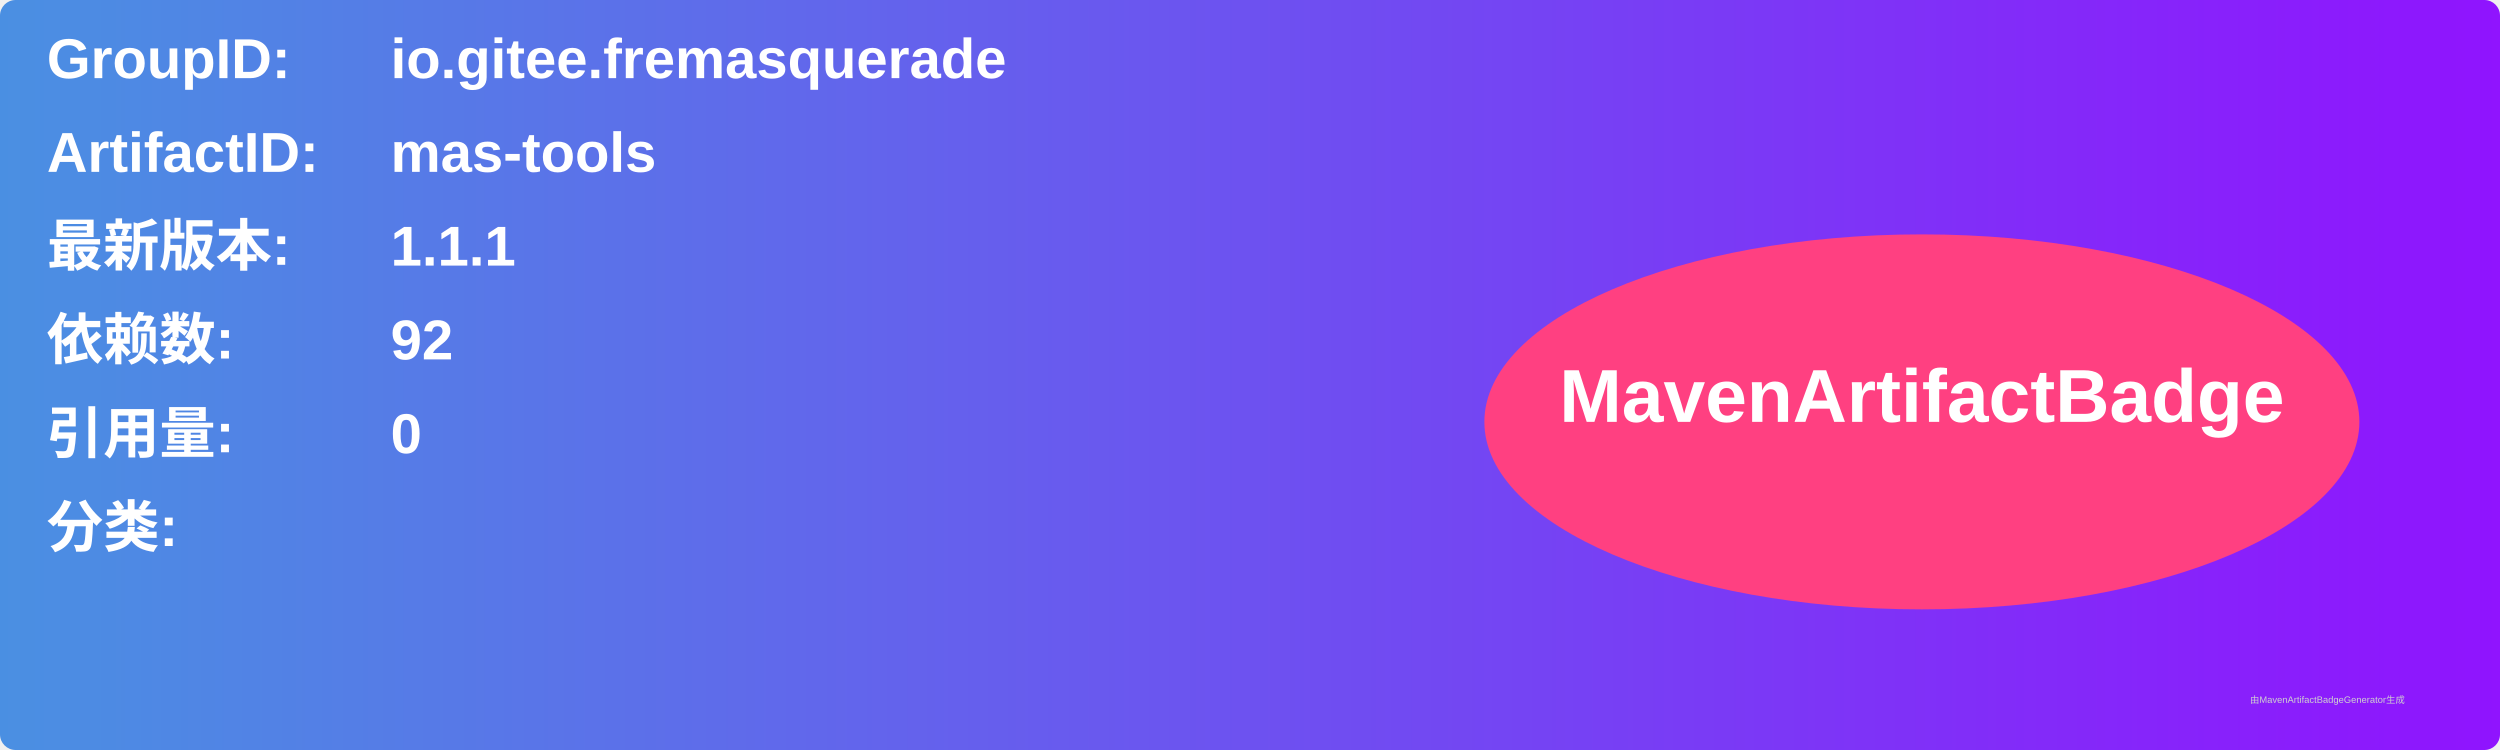
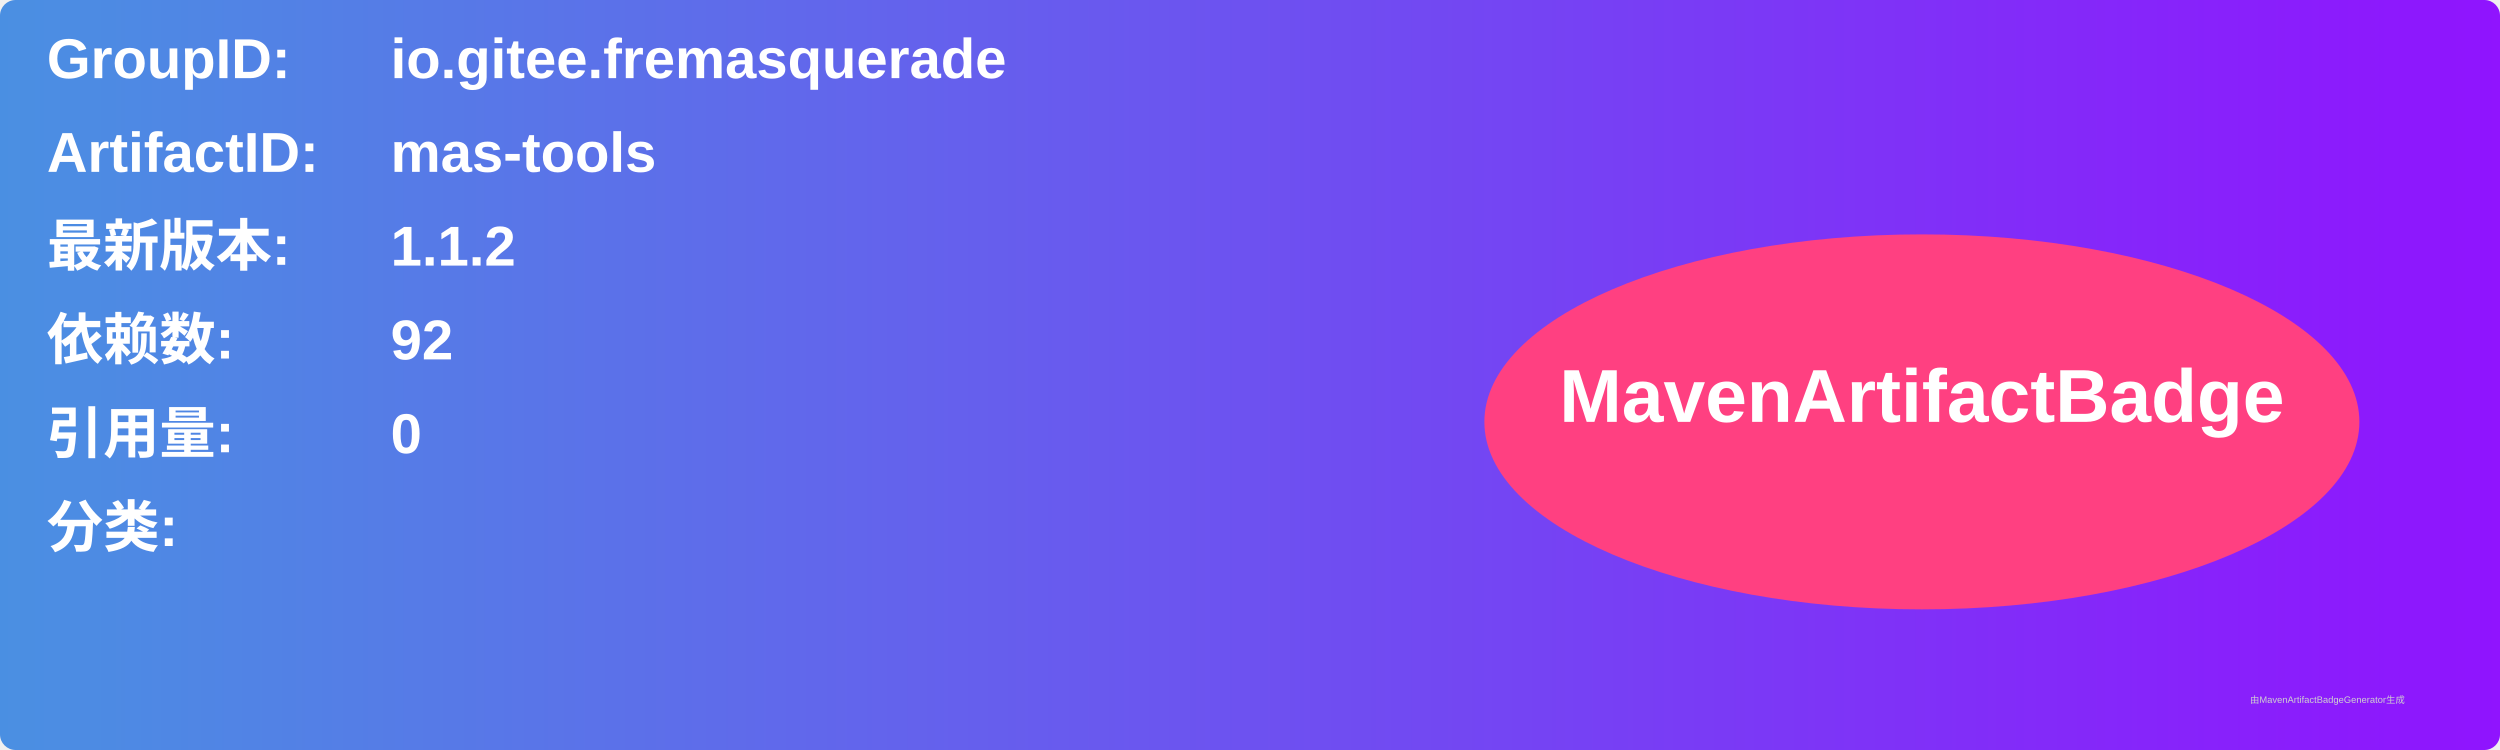
<svg xmlns="http://www.w3.org/2000/svg" width="800" height="240" viewBox="0 0 800 240">
  <linearGradient id="grad" x1="0%" y1="0%" x2="100%" y2="0%">
    <stop offset="0%" stop-color="#4a90e2" />
    <stop offset="100%" stop-color="#9013fe" />
  </linearGradient>
  <rect width="100%" height="100%" rx="5" ry="5" fill="url(#grad)" />
  <g transform="translate(15, 15)">
    <text x="0" y="10" font-family="Arial" font-size="18" fill="white" font-weight="bold" width="260">GroupID:</text>
    <text x="110" y="10" font-family="Arial" font-size="18" fill="white" font-weight="bold" width="460">io.gitee.fremasquerade</text>
    <text x="0" y="40" font-family="Arial" font-size="18" fill="white" font-weight="bold" width="260">ArtifactID:</text>
    <text x="110" y="40" font-family="Arial" font-size="18" fill="white" font-weight="bold" width="460">mas-tools</text>
    <text x="0" y="70" font-family="Arial" font-size="18" fill="white" font-weight="bold">最新版本:</text>
    <text x="110" y="70" font-family="Arial" font-size="18" fill="white" font-weight="bold">
-       <tspan font-weight="bold">1.1.1</tspan>
+       <tspan font-weight="bold">1.1.2</tspan>
    </text>
    <text x="0" y="100" font-family="Arial" font-size="18" fill="white" font-weight="bold">依赖数: </text>
    <text x="110" y="100" font-family="Arial" font-size="18" fill="white">
      <tspan font-weight="bold">92</tspan>
    </text>
    <text x="0" y="130" font-family="Arial" font-size="18" fill="white" font-weight="bold">引用量: </text>
    <text x="110" y="130" font-family="Arial" font-size="18" fill="white">
      <tspan font-weight="bold">0</tspan>
    </text>
    <text x="0" y="160" font-family="Arial" font-size="18" fill="white" font-weight="bold">分类:</text>
    <text x="10" y="190" font-family="Arial" font-size="10" fill="white">
      <tspan font-weight="bold" />
    </text>
    <ellipse cx="600" cy="120" rx="140" ry="60" fill="#ff4081" />
    <text x="600" y="120" text-anchor="middle" font-family="Arial" font-size="24" fill="white" font-weight="bold">MavenArtifactBadge</text>
  </g>
  <text x="720" y="225" font-family="Arial" font-size="3" fill="#d0d0d0">由MavenArtifactBadgeGenerator生成</text>
</svg>
